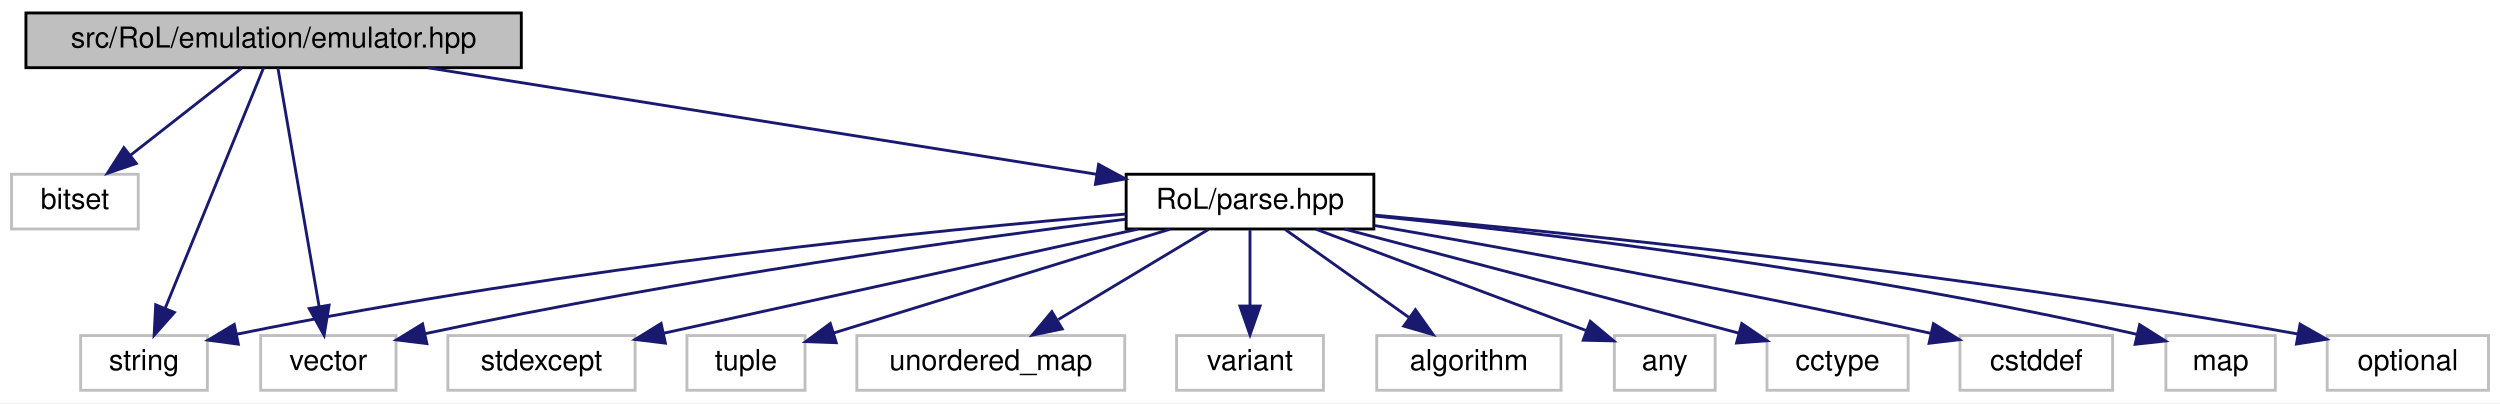
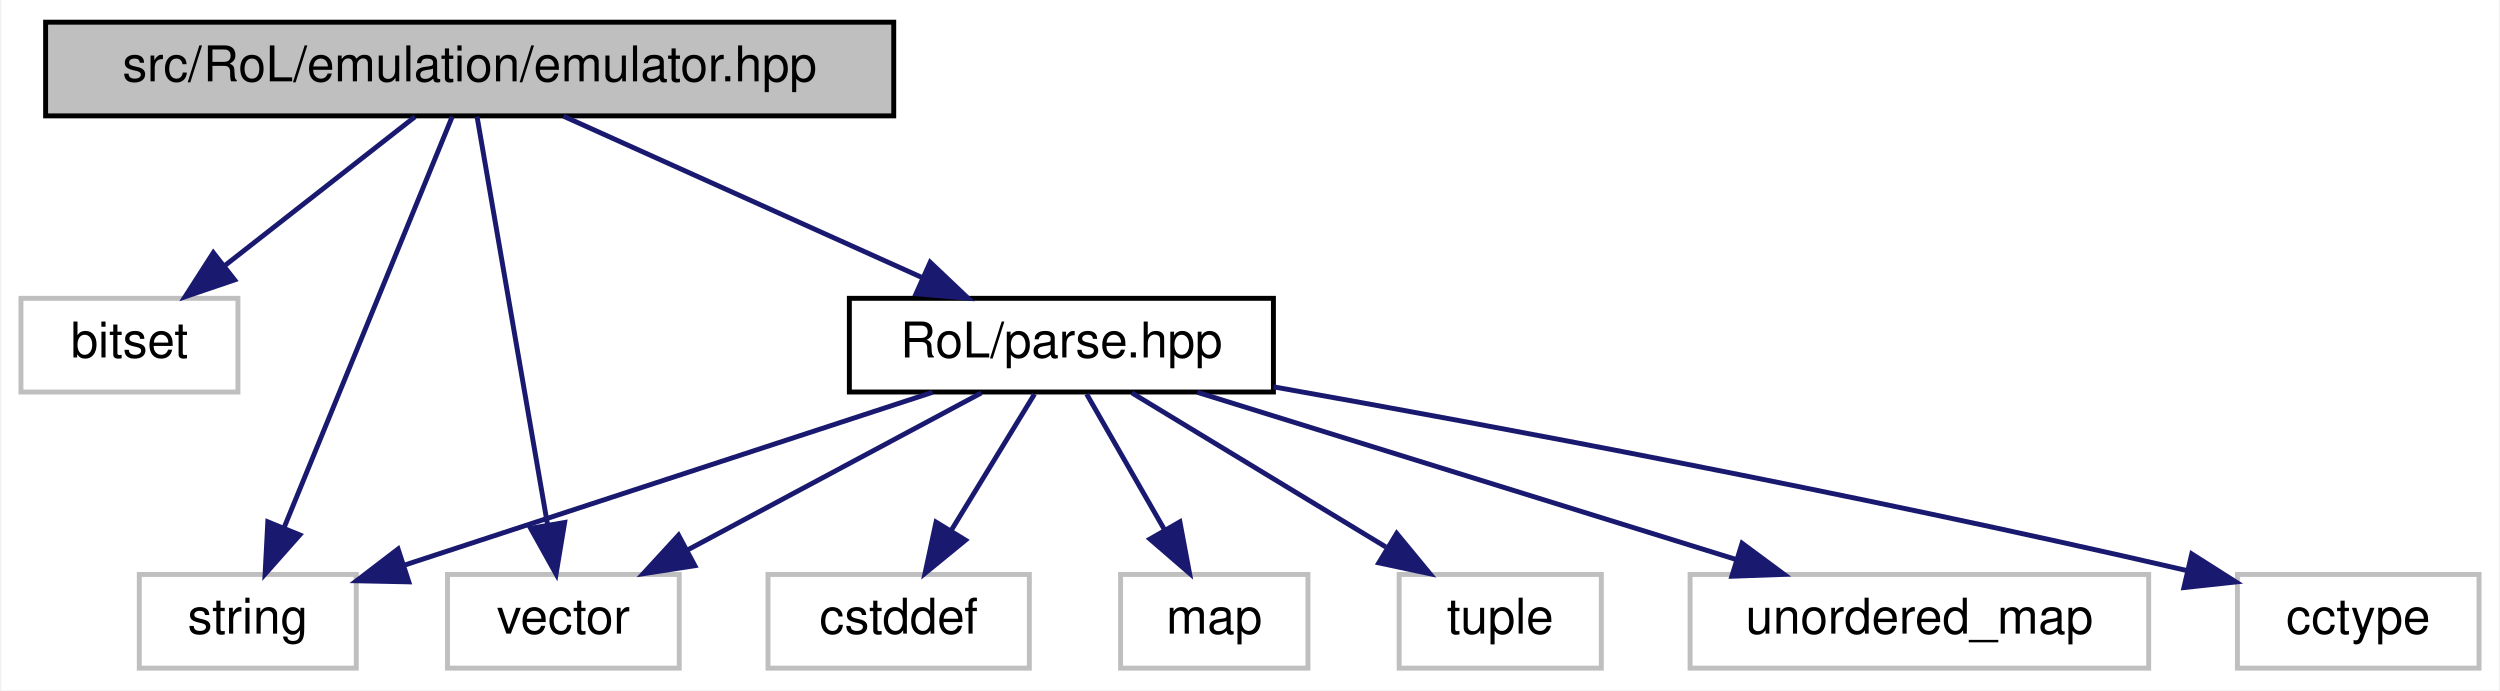
- <svg xmlns="http://www.w3.org/2000/svg" xmlns:xlink="http://www.w3.org/1999/xlink" width="868pt" height="140pt" viewBox="0.00 0.00 868.00 140.00">
+ <svg xmlns="http://www.w3.org/2000/svg" xmlns:xlink="http://www.w3.org/1999/xlink" width="507pt" height="140pt" viewBox="0.00 0.00 506.50 140.00">
  <g id="graph0" class="graph" transform="scale(1 1) rotate(0) translate(4 136)">
-     <polygon fill="white" stroke="transparent" points="-4,4 -4,-136 864,-136 864,4 -4,4" />
+     <polygon fill="white" stroke="transparent" points="-4,4 -4,-136 502.5,-136 502.5,4 -4,4" />
    <g id="node1" class="node">
      <g id="a_node1">
        <a xlink:title=" ">
          <polygon fill="#bfbfbf" stroke="black" points="5,-112.5 5,-131.5 177,-131.5 177,-112.5 5,-112.5" />
          <text text-anchor="middle" x="91" y="-119.5" font-family="Helvetica,sans-Serif" font-size="10.00">src/RoL/emulation/emulator.hpp</text>
        </a>
      </g>
    </g>
    <g id="node2" class="node">
      <g id="a_node2">
        <a xlink:title=" ">
          <polygon fill="white" stroke="#bfbfbf" points="0,-56.5 0,-75.5 44,-75.5 44,-56.5 0,-56.5" />
          <text text-anchor="middle" x="22" y="-63.5" font-family="Helvetica,sans-Serif" font-size="10.00">bitset</text>
        </a>
      </g>
    </g>
    <g id="edge1" class="edge">
      <path fill="none" stroke="midnightblue" d="M79.91,-112.32C69.51,-104.18 53.74,-91.84 41.28,-82.09" />
      <polygon fill="midnightblue" stroke="midnightblue" points="43.32,-79.24 33.29,-75.83 39.01,-84.75 43.32,-79.24" />
    </g>
    <g id="node3" class="node">
      <g id="a_node3">
        <a xlink:title=" ">
          <polygon fill="white" stroke="#bfbfbf" points="24,-0.5 24,-19.5 68,-19.5 68,-0.5 24,-0.5" />
          <text text-anchor="middle" x="46" y="-7.5" font-family="Helvetica,sans-Serif" font-size="10.00">string</text>
        </a>
      </g>
    </g>
    <g id="edge2" class="edge">
      <path fill="none" stroke="midnightblue" d="M87.47,-112.37C80.14,-94.46 63.15,-52.92 53.34,-28.95" />
      <polygon fill="midnightblue" stroke="midnightblue" points="56.54,-27.52 49.51,-19.59 50.06,-30.17 56.54,-27.52" />
    </g>
    <g id="node4" class="node">
      <g id="a_node4">
        <a xlink:title=" ">
          <polygon fill="white" stroke="#bfbfbf" points="86.5,-0.5 86.5,-19.5 133.5,-19.5 133.5,-0.5 86.5,-0.5" />
          <text text-anchor="middle" x="110" y="-7.5" font-family="Helvetica,sans-Serif" font-size="10.00">vector</text>
        </a>
      </g>
    </g>
    <g id="edge3" class="edge">
      <path fill="none" stroke="midnightblue" d="M92.49,-112.37C95.56,-94.62 102.63,-53.67 106.79,-29.6" />
      <polygon fill="midnightblue" stroke="midnightblue" points="110.26,-30.04 108.52,-19.59 103.36,-28.85 110.26,-30.04" />
    </g>
    <g id="node5" class="node">
      <g id="a_node5">
        <a xlink:href="parse_8hpp.html" target="_top" xlink:title=" ">
-           <polygon fill="white" stroke="black" points="387,-56.5 387,-75.5 473,-75.5 473,-56.5 387,-56.5" />
-           <text text-anchor="middle" x="430" y="-63.5" font-family="Helvetica,sans-Serif" font-size="10.00">RoL/parse.hpp</text>
+           <polygon fill="white" stroke="black" points="168,-56.5 168,-75.5 254,-75.5 254,-56.5 168,-56.5" />
+           <text text-anchor="middle" x="211" y="-63.5" font-family="Helvetica,sans-Serif" font-size="10.00">RoL/parse.hpp</text>
        </a>
      </g>
    </g>
    <g id="edge4" class="edge">
-       <path fill="none" stroke="midnightblue" d="M144.72,-112.44C208.21,-102.33 313.21,-85.6 376.57,-75.51" />
-       <polygon fill="midnightblue" stroke="midnightblue" points="377.43,-78.92 386.75,-73.89 376.33,-72.01 377.43,-78.92" />
+       <path fill="none" stroke="midnightblue" d="M110.01,-112.44C129.59,-103.64 160.31,-89.81 182.73,-79.72" />
+       <polygon fill="midnightblue" stroke="midnightblue" points="184.39,-82.81 192.07,-75.52 181.52,-76.43 184.39,-82.81" />
    </g>
-     <g id="edge12" class="edge">
-       <path fill="none" stroke="midnightblue" d="M386.99,-61.69C321.98,-56.22 194.75,-43.66 78.06,-19.94" />
-       <polygon fill="midnightblue" stroke="midnightblue" points="78.75,-16.5 68.25,-17.91 77.33,-23.36 78.75,-16.5" />
+     <g id="edge8" class="edge">
+       <path fill="none" stroke="midnightblue" d="M184.86,-56.44C155.75,-46.92 108.71,-31.52 77.57,-21.33" />
+       <polygon fill="midnightblue" stroke="midnightblue" points="78.65,-18 68.06,-18.22 76.48,-24.66 78.65,-18" />
    </g>
-     <g id="edge16" class="edge">
-       <path fill="none" stroke="midnightblue" d="M386.77,-59.88C332.16,-53.05 235.16,-39.73 143.66,-20.16" />
-       <polygon fill="midnightblue" stroke="midnightblue" points="144.2,-16.7 133.69,-18 142.72,-23.54 144.2,-16.7" />
+     <g id="edge11" class="edge">
+       <path fill="none" stroke="midnightblue" d="M194.77,-56.32C178.65,-47.7 153.7,-34.36 135.04,-24.39" />
+       <polygon fill="midnightblue" stroke="midnightblue" points="136.66,-21.28 126.19,-19.65 133.36,-27.46 136.66,-21.28" />
    </g>
    <g id="node6" class="node">
      <g id="a_node6">
        <a xlink:title=" ">
-           <polygon fill="white" stroke="#bfbfbf" points="474,-0.5 474,-19.5 538,-19.5 538,-0.5 474,-0.5" />
-           <text text-anchor="middle" x="506" y="-7.5" font-family="Helvetica,sans-Serif" font-size="10.00">algorithm</text>
+           <polygon fill="white" stroke="#bfbfbf" points="449.5,-0.5 449.5,-19.5 498.5,-19.5 498.5,-0.5 449.5,-0.5" />
+           <text text-anchor="middle" x="474" y="-7.5" font-family="Helvetica,sans-Serif" font-size="10.00">cctype</text>
        </a>
      </g>
    </g>
    <g id="edge5" class="edge">
-       <path fill="none" stroke="midnightblue" d="M442.21,-56.32C453.78,-48.11 471.38,-35.6 485.16,-25.81" />
-       <polygon fill="midnightblue" stroke="midnightblue" points="487.44,-28.48 493.57,-19.83 483.39,-22.77 487.44,-28.48" />
+       <path fill="none" stroke="midnightblue" d="M254.01,-57.55C298.29,-49.67 369.47,-36.41 439.34,-20.27" />
+       <polygon fill="midnightblue" stroke="midnightblue" points="440.24,-23.66 449.18,-17.98 438.65,-16.84 440.24,-23.66" />
    </g>
    <g id="node7" class="node">
      <g id="a_node7">
        <a xlink:title=" ">
-           <polygon fill="white" stroke="#bfbfbf" points="556.5,-0.5 556.5,-19.5 591.5,-19.5 591.5,-0.5 556.5,-0.5" />
-           <text text-anchor="middle" x="574" y="-7.5" font-family="Helvetica,sans-Serif" font-size="10.00">any</text>
+           <polygon fill="white" stroke="#bfbfbf" points="151.5,-0.5 151.5,-19.5 204.5,-19.5 204.5,-0.5 151.5,-0.5" />
+           <text text-anchor="middle" x="178" y="-7.5" font-family="Helvetica,sans-Serif" font-size="10.00">cstddef</text>
        </a>
      </g>
    </g>
    <g id="edge6" class="edge">
-       <path fill="none" stroke="midnightblue" d="M452.82,-56.44C478.27,-46.9 519.44,-31.46 546.62,-21.27" />
-       <polygon fill="midnightblue" stroke="midnightblue" points="548.15,-24.43 556.28,-17.64 545.69,-17.88 548.15,-24.43" />
+       <path fill="none" stroke="midnightblue" d="M205.55,-56.08C200.99,-48.61 194.33,-37.72 188.71,-28.52" />
+       <polygon fill="midnightblue" stroke="midnightblue" points="191.55,-26.46 183.35,-19.75 185.58,-30.11 191.55,-26.46" />
    </g>
    <g id="node8" class="node">
      <g id="a_node8">
        <a xlink:title=" ">
-           <polygon fill="white" stroke="#bfbfbf" points="609.5,-0.5 609.5,-19.5 658.5,-19.5 658.5,-0.5 609.5,-0.5" />
-           <text text-anchor="middle" x="634" y="-7.5" font-family="Helvetica,sans-Serif" font-size="10.00">cctype</text>
+           <polygon fill="white" stroke="#bfbfbf" points="223,-0.5 223,-19.5 261,-19.5 261,-0.5 223,-0.5" />
+           <text text-anchor="middle" x="242" y="-7.5" font-family="Helvetica,sans-Serif" font-size="10.00">map</text>
        </a>
      </g>
    </g>
    <g id="edge7" class="edge">
-       <path fill="none" stroke="midnightblue" d="M462.8,-56.46C495.23,-48 546.51,-34.56 599.57,-20.37" />
-       <polygon fill="midnightblue" stroke="midnightblue" points="600.74,-23.68 609.5,-17.71 598.93,-16.91 600.74,-23.68" />
+       <path fill="none" stroke="midnightblue" d="M216.12,-56.08C220.41,-48.61 226.66,-37.72 231.94,-28.52" />
+       <polygon fill="midnightblue" stroke="midnightblue" points="235.03,-30.17 236.98,-19.75 228.96,-26.68 235.03,-30.17" />
    </g>
    <g id="node9" class="node">
      <g id="a_node9">
        <a xlink:title=" ">
-           <polygon fill="white" stroke="#bfbfbf" points="676.5,-0.5 676.5,-19.5 729.5,-19.5 729.5,-0.5 676.5,-0.5" />
-           <text text-anchor="middle" x="703" y="-7.5" font-family="Helvetica,sans-Serif" font-size="10.00">cstddef</text>
+           <polygon fill="white" stroke="#bfbfbf" points="279.5,-0.5 279.5,-19.5 320.5,-19.5 320.5,-0.5 279.5,-0.5" />
+           <text text-anchor="middle" x="300" y="-7.5" font-family="Helvetica,sans-Serif" font-size="10.00">tuple</text>
        </a>
      </g>
    </g>
-     <g id="edge8" class="edge">
-       <path fill="none" stroke="midnightblue" d="M473.17,-57.71C518.93,-49.78 593.52,-36.31 666.48,-20.24" />
-       <polygon fill="midnightblue" stroke="midnightblue" points="667.29,-23.64 676.29,-18.06 665.77,-16.81 667.29,-23.64" />
+     <g id="edge9" class="edge">
+       <path fill="none" stroke="midnightblue" d="M225.3,-56.32C239.18,-47.9 260.49,-34.97 276.8,-25.07" />
+       <polygon fill="midnightblue" stroke="midnightblue" points="279,-27.83 285.74,-19.65 275.37,-21.85 279,-27.83" />
    </g>
    <g id="node10" class="node">
      <g id="a_node10">
        <a xlink:title=" ">
-           <polygon fill="white" stroke="#bfbfbf" points="748,-0.5 748,-19.5 786,-19.5 786,-0.5 748,-0.5" />
-           <text text-anchor="middle" x="767" y="-7.5" font-family="Helvetica,sans-Serif" font-size="10.00">map</text>
-         </a>
-       </g>
-     </g>
-     <g id="edge9" class="edge">
-       <path fill="none" stroke="midnightblue" d="M473.16,-61.01C531.34,-55.12 638.22,-42.55 737.91,-19.92" />
-       <polygon fill="midnightblue" stroke="midnightblue" points="738.88,-23.28 747.84,-17.62 737.31,-16.46 738.88,-23.28" />
-     </g>
-     <g id="node11" class="node">
-       <g id="a_node11">
-         <a xlink:title=" ">
-           <polygon fill="white" stroke="#bfbfbf" points="804,-0.5 804,-19.5 860,-19.5 860,-0.5 804,-0.5" />
-           <text text-anchor="middle" x="832" y="-7.5" font-family="Helvetica,sans-Serif" font-size="10.00">optional</text>
+           <polygon fill="white" stroke="#bfbfbf" points="338.5,-0.5 338.5,-19.5 431.5,-19.5 431.5,-0.5 338.5,-0.5" />
+           <text text-anchor="middle" x="385" y="-7.5" font-family="Helvetica,sans-Serif" font-size="10.00">unordered_map</text>
        </a>
      </g>
    </g>
    <g id="edge10" class="edge">
-       <path fill="none" stroke="midnightblue" d="M473.23,-61.31C540,-55.25 672.37,-41.81 793.94,-20.01" />
-       <polygon fill="midnightblue" stroke="midnightblue" points="794.58,-23.45 803.79,-18.22 793.33,-16.56 794.58,-23.45" />
-     </g>
-     <g id="node12" class="node">
-       <g id="a_node12">
-         <a xlink:title=" ">
-           <polygon fill="white" stroke="#bfbfbf" points="151.5,-0.5 151.5,-19.5 216.5,-19.5 216.5,-0.5 151.5,-0.5" />
-           <text text-anchor="middle" x="184" y="-7.5" font-family="Helvetica,sans-Serif" font-size="10.00">stdexcept</text>
-         </a>
-       </g>
-     </g>
-     <g id="edge11" class="edge">
-       <path fill="none" stroke="midnightblue" d="M391.02,-56.44C346.18,-46.6 272.81,-30.49 226.52,-20.33" />
-       <polygon fill="midnightblue" stroke="midnightblue" points="227.03,-16.86 216.51,-18.14 225.53,-23.7 227.03,-16.86" />
-     </g>
-     <g id="node13" class="node">
-       <g id="a_node13">
-         <a xlink:title=" ">
-           <polygon fill="white" stroke="#bfbfbf" points="234.5,-0.5 234.5,-19.5 275.5,-19.5 275.5,-0.5 234.5,-0.5" />
-           <text text-anchor="middle" x="255" y="-7.5" font-family="Helvetica,sans-Serif" font-size="10.00">tuple</text>
-         </a>
-       </g>
-     </g>
-     <g id="edge13" class="edge">
-       <path fill="none" stroke="midnightblue" d="M402.27,-56.44C370.39,-46.61 318.23,-30.51 285.31,-20.35" />
-       <polygon fill="midnightblue" stroke="midnightblue" points="286.34,-17.01 275.75,-17.4 284.27,-23.7 286.34,-17.01" />
-     </g>
-     <g id="node14" class="node">
-       <g id="a_node14">
-         <a xlink:title=" ">
-           <polygon fill="white" stroke="#bfbfbf" points="293.5,-0.5 293.5,-19.5 386.5,-19.5 386.5,-0.5 293.5,-0.5" />
-           <text text-anchor="middle" x="340" y="-7.5" font-family="Helvetica,sans-Serif" font-size="10.00">unordered_map</text>
-         </a>
-       </g>
-     </g>
-     <g id="edge14" class="edge">
-       <path fill="none" stroke="midnightblue" d="M415.54,-56.32C401.5,-47.9 379.95,-34.97 363.46,-25.07" />
-       <polygon fill="midnightblue" stroke="midnightblue" points="364.8,-21.8 354.42,-19.65 361.2,-27.8 364.8,-21.8" />
-     </g>
-     <g id="node15" class="node">
-       <g id="a_node15">
-         <a xlink:title=" ">
-           <polygon fill="white" stroke="#bfbfbf" points="404.5,-0.5 404.5,-19.5 455.5,-19.5 455.5,-0.5 404.5,-0.5" />
-           <text text-anchor="middle" x="430" y="-7.5" font-family="Helvetica,sans-Serif" font-size="10.00">variant</text>
-         </a>
-       </g>
-     </g>
-     <g id="edge15" class="edge">
-       <path fill="none" stroke="midnightblue" d="M430,-56.08C430,-49.01 430,-38.86 430,-29.99" />
-       <polygon fill="midnightblue" stroke="midnightblue" points="433.5,-29.75 430,-19.75 426.5,-29.75 433.5,-29.75" />
+       <path fill="none" stroke="midnightblue" d="M238.57,-56.44C268.1,-47.28 315.12,-32.69 347.88,-22.52" />
+       <polygon fill="midnightblue" stroke="midnightblue" points="349.04,-25.82 357.56,-19.52 346.97,-19.14 349.04,-25.82" />
    </g>
  </g>
</svg>
